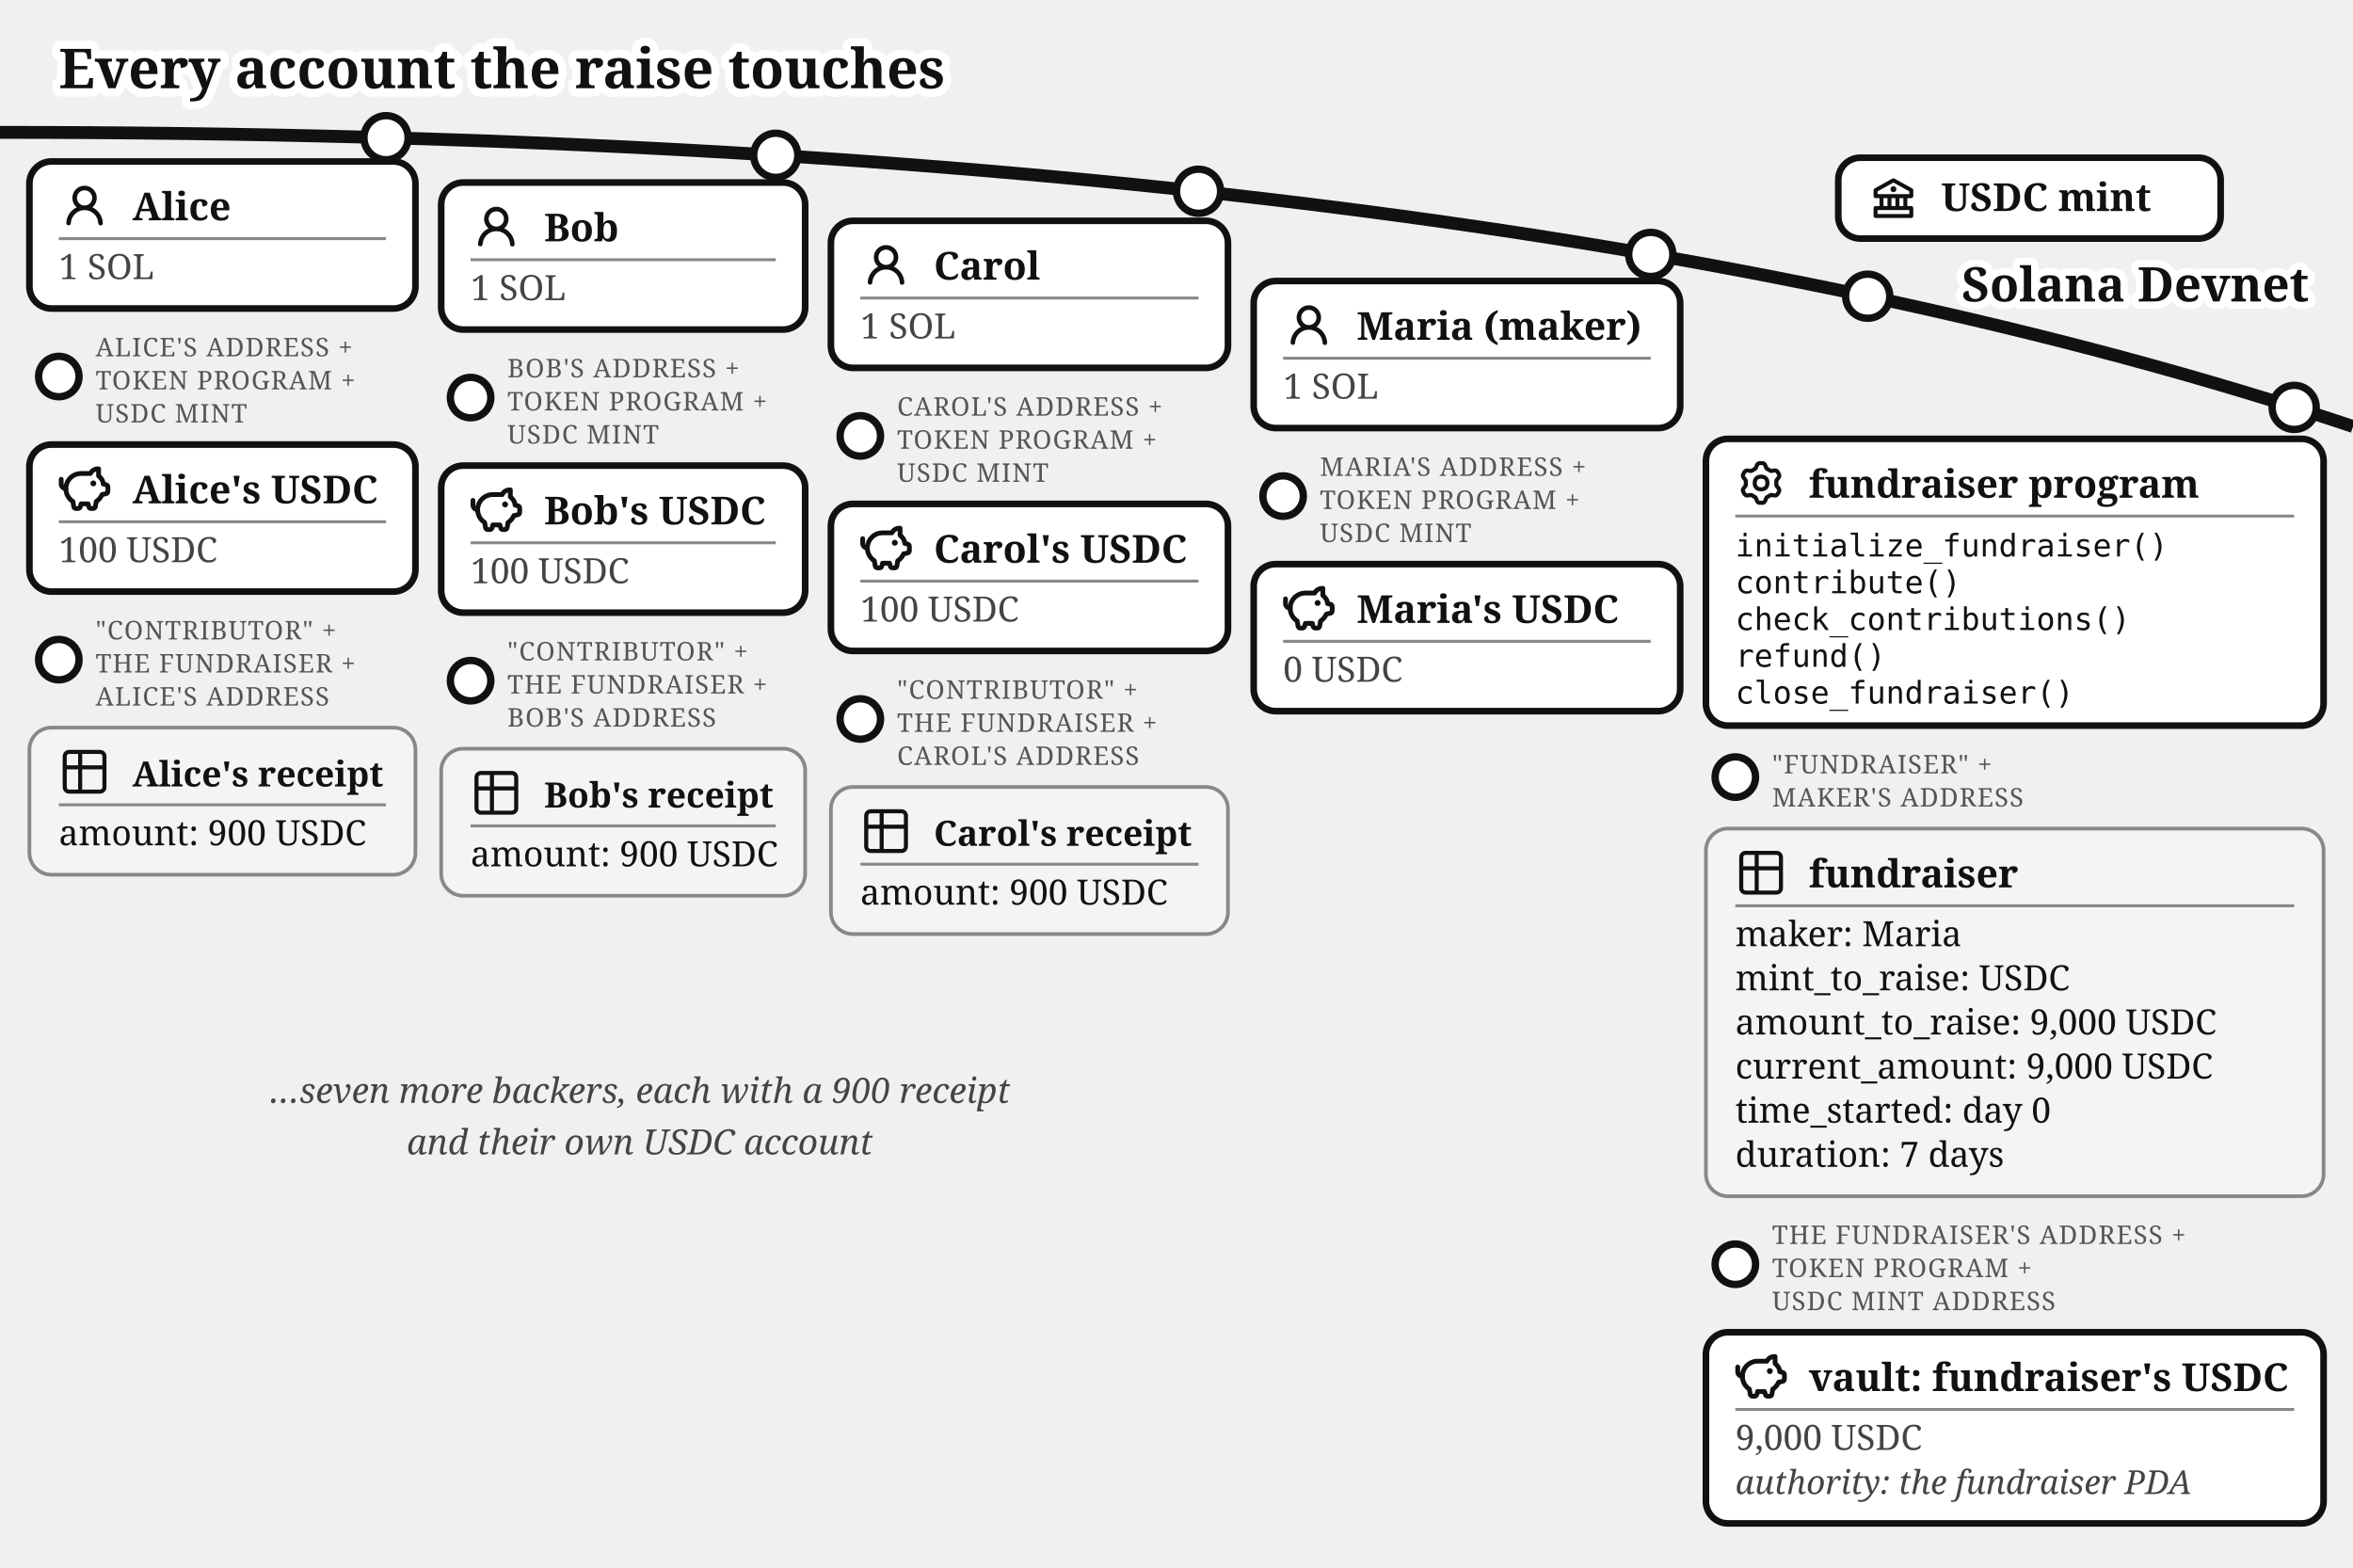
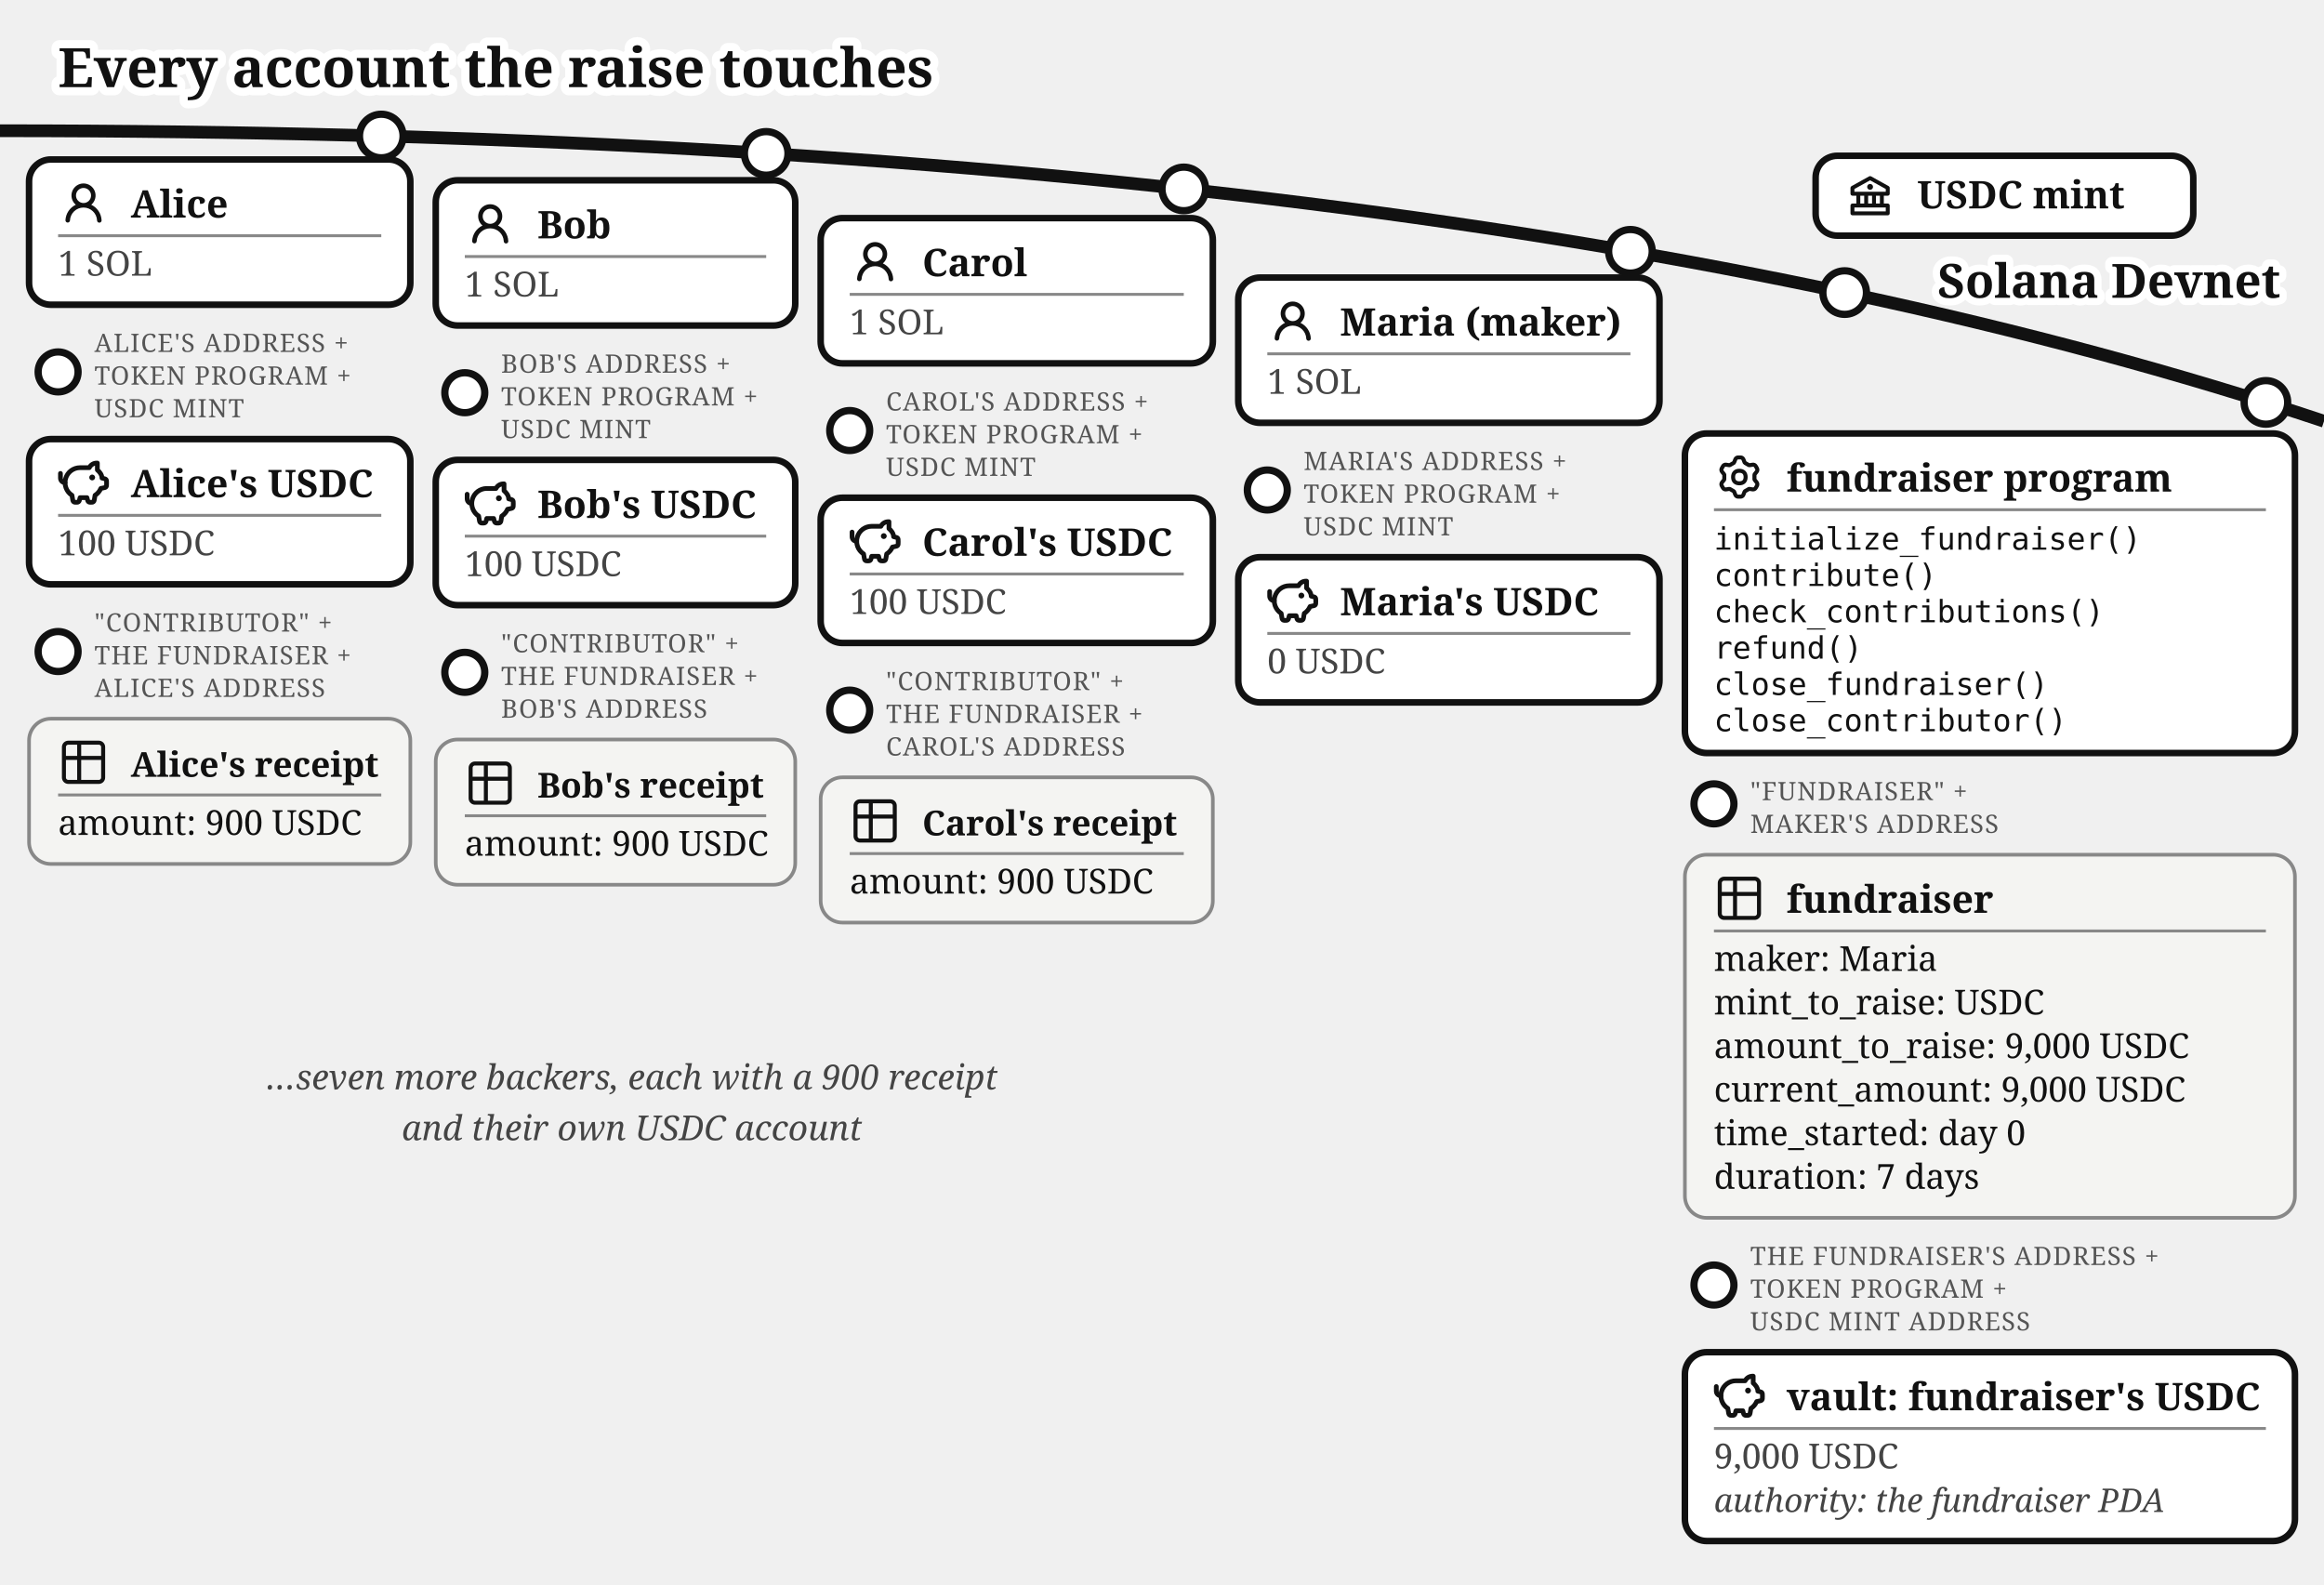
- <svg xmlns="http://www.w3.org/2000/svg" viewBox="0 0 640 426.37" font-family="Gelasio, Georgia, serif" fill="#111">
+ <svg xmlns="http://www.w3.org/2000/svg" viewBox="0 0 640 436.37" font-family="Gelasio, Georgia, serif" fill="#111">
  <text stroke="#fff" stroke-width="4.5" paint-order="stroke" stroke-linejoin="round" x="16" y="24" font-size="15" font-weight="bold">Every account the raise touches</text>
  <defs>
    <marker id="fund-map-a" markerWidth="9" markerHeight="8" refX="8" refY="4" orient="auto">
      <path d="M0,0 L9,4 L0,8 z" fill="#1e7a3c" />
    </marker>
    <marker id="fund-map-g" markerWidth="9" markerHeight="8" refX="8" refY="4" orient="auto">
      <path d="M0,0 L9,4 L0,8 z" fill="#777" />
    </marker>
  </defs>
  <path d="M 0,36 Q 400,36 640,116" fill="none" stroke="#111" stroke-width="3.5" />
  <text stroke="#fff" stroke-width="4" paint-order="stroke" stroke-linejoin="round" x="628" y="82" font-size="13" font-weight="bold" fill="#111" text-anchor="end">Solana Devnet</text>
  <g>
    <circle cx="508" cy="80.573" r="6" fill="#fff" stroke="#111" stroke-width="2" />
    <rect x="500" y="42.893" width="104" height="22" rx="6" fill="#fff" stroke="#111" stroke-width="1.8" />
    <g transform="translate(508,46.8932)">
      <g transform="translate(0.52,0.519) scale(0.54)" fill="#111">
        <path d="m21.49 7.13l-9-5a.99.99 0 0 0-.97 0l-9.01 5C2.19 7.31 2 7.64 2 8v3c0 .55.45 1 1 1h2v4H3c-.55 0-1 .45-1 1v4c0 .55.45 1 1 1h18c.55 0 1-.45 1-1v-4c0-.55-.45-1-1-1h-2v-4h2c.55 0 1-.45 1-1V8a1 1 0 0 0-.51-.87M7 12h2v4H7zm6 0v4h-2v-4zm7 6v2H4v-2zm-3-2h-2v-4h2zm3-6H4V8.59l8-4.44l8 4.44z" />
        <path d="M12 6a1.5 1.5 0 1 0 0 3a1.5 1.5 0 1 0 0-3" />
      </g>
    </g>
    <text x="528" y="57.39" font-size="10.5" font-weight="bold">USDC mint</text>
  </g>
  <g>
    <circle cx="105" cy="37.456" r="6" fill="#fff" stroke="#111" stroke-width="2" />
    <rect x="8" y="43.917" width="105" height="40" rx="6" fill="#fff" stroke="#111" stroke-width="1.8" />
    <g transform="translate(16,48.9168)">
      <g transform="translate(0.36,0.767) scale(0.8301)" fill="#111">
        <path d="M10.561 8.073a6 6 0 0 1 3.432 5.142a.75.75 0 1 1-1.498.07a4.5 4.5 0 0 0-8.99 0a.75.75 0 0 1-1.498-.07a6 6 0 0 1 3.431-5.142a3.999 3.999 0 1 1 5.123 0M10.5 5a2.5 2.5 0 1 0-5 0a2.5 2.5 0 0 0 5 0" />
      </g>
    </g>
    <text x="36" y="59.917" font-size="10.5" font-weight="bold">Alice</text>
    <line x1="16" y1="64.917" x2="105" y2="64.917" stroke="#888" stroke-width="0.8" />
    <text x="16" y="75.917" font-size="9.5" fill="#444">1 SOL</text>
  </g>
  <g>
    <circle cx="16" cy="102.417" r="5.5" fill="#fff" stroke="#111" stroke-width="2" />
    <text x="26" y="96.917" font-size="7" letter-spacing="0.3" fill="#555">ALICE'S ADDRESS +</text>
    <text x="26" y="105.917" font-size="7" letter-spacing="0.3" fill="#555">TOKEN PROGRAM +</text>
    <text x="26" y="114.917" font-size="7" letter-spacing="0.3" fill="#555">USDC MINT</text>
    <rect x="8" y="120.917" width="105" height="40" rx="6" fill="#fff" stroke="#111" stroke-width="1.8" />
    <g transform="translate(16,125.917)">
      <g transform="translate(-0.624,-0.624) scale(0.6353)" fill="none" stroke="#111" stroke-linecap="round" stroke-linejoin="round" stroke-width="2.047">
        <path d="M14.5 5.5h-4A6.5 6.5 0 0 0 7 17.478l.288 1.738c.07.423.105.635.202.798a1 1 0 0 0 .49.416c.178.07.392.07.822.07c.397 0 .596 0 .764-.062a1 1 0 0 0 .479-.374c.1-.148.15-.34.246-.727l.209-.837h3l.21.837c.096.386.144.58.245.727a1 1 0 0 0 .479.374c.168.062.367.062.764.062c.43 0 .644 0 .821-.07a1 1 0 0 0 .49-.416c.098-.163.133-.375.203-.798L17 17.478a6.5 6.5 0 0 0 2.502-2.978l.89-.178c.77-.154 1.155-.231 1.381-.508c.227-.276.227-.669.227-1.453v-.3c0-.75 0-1.124-.212-1.396c-.212-.27-.575-.362-1.303-.544L20 10c0-1.5-1.167-2.833-2-3.5v-3h-.264c-1.37 0-2.623.774-3.236 2" />
        <path d="M15.875 9.75h-.125m.25 0a.25.25 0 1 1-.5 0a.25.25 0 0 1 .5 0M2 8v2a2 2 0 0 0 2 2" />
      </g>
    </g>
    <text x="36" y="136.917" font-size="10.5" font-weight="bold">Alice's USDC</text>
    <line x1="16" y1="141.917" x2="105" y2="141.917" stroke="#888" stroke-width="0.8" />
    <text x="16" y="152.917" font-size="9.5" fill="#444">100 USDC</text>
  </g>
  <g>
    <circle cx="16" cy="179.417" r="5.5" fill="#fff" stroke="#111" stroke-width="2" />
    <text x="26" y="173.917" font-size="7" letter-spacing="0.3" fill="#555">"CONTRIBUTOR" +</text>
    <text x="26" y="182.917" font-size="7" letter-spacing="0.3" fill="#555">THE FUNDRAISER +</text>
    <text x="26" y="191.917" font-size="7" letter-spacing="0.3" fill="#555">ALICE'S ADDRESS</text>
    <rect x="8" y="197.917" width="105" height="40" rx="6" fill="#f4f4f2" stroke="#888" />
    <g transform="translate(16,202.917)">
      <g transform="translate(-0.195,-0.195) scale(0.6)" fill="none" stroke="#111" stroke-linecap="round" stroke-linejoin="round" stroke-width="1.843">
        <path d="M3 5a2 2 0 0 1 2-2h14a2 2 0 0 1 2 2v14a2 2 0 0 1-2 2H5a2 2 0 0 1-2-2zm0 5h18M10 3v18" />
      </g>
    </g>
    <text x="36" y="213.917" font-size="9.5" font-weight="bold">Alice's receipt</text>
    <line x1="16" y1="218.917" x2="105" y2="218.917" stroke="#888" stroke-width="0.8" />
    <text x="16" y="229.917" font-size="9.5">amount: 900 USDC</text>
  </g>
  <g>
    <circle cx="211" cy="42.243" r="6" fill="#fff" stroke="#111" stroke-width="2" />
    <rect x="120" y="49.644" width="99" height="40" rx="6" fill="#fff" stroke="#111" stroke-width="1.8" />
    <g transform="translate(128,54.6439)">
      <g transform="translate(0.36,0.767) scale(0.8301)" fill="#111">
        <path d="M10.561 8.073a6 6 0 0 1 3.432 5.142a.75.75 0 1 1-1.498.07a4.5 4.5 0 0 0-8.99 0a.75.75 0 0 1-1.498-.07a6 6 0 0 1 3.431-5.142a3.999 3.999 0 1 1 5.123 0M10.5 5a2.5 2.5 0 1 0-5 0a2.5 2.5 0 0 0 5 0" />
      </g>
    </g>
    <text x="148" y="65.644" font-size="10.5" font-weight="bold">Bob</text>
    <line x1="128" y1="70.644" x2="211" y2="70.644" stroke="#888" stroke-width="0.8" />
    <text x="128" y="81.644" font-size="9.5" fill="#444">1 SOL</text>
  </g>
  <g>
    <circle cx="128" cy="108.144" r="5.5" fill="#fff" stroke="#111" stroke-width="2" />
    <text x="138" y="102.644" font-size="7" letter-spacing="0.3" fill="#555">BOB'S ADDRESS +</text>
    <text x="138" y="111.644" font-size="7" letter-spacing="0.3" fill="#555">TOKEN PROGRAM +</text>
    <text x="138" y="120.644" font-size="7" letter-spacing="0.3" fill="#555">USDC MINT</text>
    <rect x="120" y="126.644" width="99" height="40" rx="6" fill="#fff" stroke="#111" stroke-width="1.8" />
    <g transform="translate(128,131.644)">
      <g transform="translate(-0.624,-0.624) scale(0.6353)" fill="none" stroke="#111" stroke-linecap="round" stroke-linejoin="round" stroke-width="2.047">
        <path d="M14.5 5.5h-4A6.5 6.5 0 0 0 7 17.478l.288 1.738c.07.423.105.635.202.798a1 1 0 0 0 .49.416c.178.07.392.07.822.07c.397 0 .596 0 .764-.062a1 1 0 0 0 .479-.374c.1-.148.15-.34.246-.727l.209-.837h3l.21.837c.096.386.144.58.245.727a1 1 0 0 0 .479.374c.168.062.367.062.764.062c.43 0 .644 0 .821-.07a1 1 0 0 0 .49-.416c.098-.163.133-.375.203-.798L17 17.478a6.5 6.5 0 0 0 2.502-2.978l.89-.178c.77-.154 1.155-.231 1.381-.508c.227-.276.227-.669.227-1.453v-.3c0-.75 0-1.124-.212-1.396c-.212-.27-.575-.362-1.303-.544L20 10c0-1.5-1.167-2.833-2-3.5v-3h-.264c-1.37 0-2.623.774-3.236 2" />
        <path d="M15.875 9.75h-.125m.25 0a.25.25 0 1 1-.5 0a.25.25 0 0 1 .5 0M2 8v2a2 2 0 0 0 2 2" />
      </g>
    </g>
    <text x="148" y="142.644" font-size="10.5" font-weight="bold">Bob's USDC</text>
    <line x1="128" y1="147.644" x2="211" y2="147.644" stroke="#888" stroke-width="0.8" />
    <text x="128" y="158.644" font-size="9.5" fill="#444">100 USDC</text>
  </g>
  <g>
    <circle cx="128" cy="185.144" r="5.5" fill="#fff" stroke="#111" stroke-width="2" />
    <text x="138" y="179.644" font-size="7" letter-spacing="0.3" fill="#555">"CONTRIBUTOR" +</text>
    <text x="138" y="188.644" font-size="7" letter-spacing="0.3" fill="#555">THE FUNDRAISER +</text>
    <text x="138" y="197.644" font-size="7" letter-spacing="0.3" fill="#555">BOB'S ADDRESS</text>
    <rect x="120" y="203.644" width="99" height="40" rx="6" fill="#f4f4f2" stroke="#888" />
    <g transform="translate(128,208.644)">
      <g transform="translate(-0.195,-0.195) scale(0.6)" fill="none" stroke="#111" stroke-linecap="round" stroke-linejoin="round" stroke-width="1.843">
        <path d="M3 5a2 2 0 0 1 2-2h14a2 2 0 0 1 2 2v14a2 2 0 0 1-2 2H5a2 2 0 0 1-2-2zm0 5h18M10 3v18" />
      </g>
    </g>
    <text x="148" y="219.644" font-size="9.5" font-weight="bold">Bob's receipt</text>
    <line x1="128" y1="224.644" x2="211" y2="224.644" stroke="#888" stroke-width="0.8" />
    <text x="128" y="235.644" font-size="9.5">amount: 900 USDC</text>
  </g>
  <g>
    <circle cx="326" cy="52.025" r="6" fill="#fff" stroke="#111" stroke-width="2" />
    <rect x="226" y="60.062" width="108" height="40" rx="6" fill="#fff" stroke="#111" stroke-width="1.8" />
    <g transform="translate(234,65.0617)">
      <g transform="translate(0.36,0.767) scale(0.8301)" fill="#111">
        <path d="M10.561 8.073a6 6 0 0 1 3.432 5.142a.75.75 0 1 1-1.498.07a4.5 4.5 0 0 0-8.99 0a.75.75 0 0 1-1.498-.07a6 6 0 0 1 3.431-5.142a3.999 3.999 0 1 1 5.123 0M10.5 5a2.5 2.5 0 1 0-5 0a2.5 2.5 0 0 0 5 0" />
      </g>
    </g>
    <text x="254" y="76.062" font-size="10.5" font-weight="bold">Carol</text>
    <line x1="234" y1="81.062" x2="326" y2="81.062" stroke="#888" stroke-width="0.8" />
    <text x="234" y="92.062" font-size="9.5" fill="#444">1 SOL</text>
  </g>
  <g>
    <circle cx="234" cy="118.562" r="5.5" fill="#fff" stroke="#111" stroke-width="2" />
    <text x="244" y="113.062" font-size="7" letter-spacing="0.3" fill="#555">CAROL'S ADDRESS +</text>
    <text x="244" y="122.062" font-size="7" letter-spacing="0.3" fill="#555">TOKEN PROGRAM +</text>
    <text x="244" y="131.062" font-size="7" letter-spacing="0.3" fill="#555">USDC MINT</text>
    <rect x="226" y="137.062" width="108" height="40" rx="6" fill="#fff" stroke="#111" stroke-width="1.8" />
    <g transform="translate(234,142.062)">
      <g transform="translate(-0.624,-0.624) scale(0.6353)" fill="none" stroke="#111" stroke-linecap="round" stroke-linejoin="round" stroke-width="2.047">
        <path d="M14.5 5.5h-4A6.5 6.5 0 0 0 7 17.478l.288 1.738c.07.423.105.635.202.798a1 1 0 0 0 .49.416c.178.07.392.07.822.07c.397 0 .596 0 .764-.062a1 1 0 0 0 .479-.374c.1-.148.15-.34.246-.727l.209-.837h3l.21.837c.096.386.144.58.245.727a1 1 0 0 0 .479.374c.168.062.367.062.764.062c.43 0 .644 0 .821-.07a1 1 0 0 0 .49-.416c.098-.163.133-.375.203-.798L17 17.478a6.5 6.5 0 0 0 2.502-2.978l.89-.178c.77-.154 1.155-.231 1.381-.508c.227-.276.227-.669.227-1.453v-.3c0-.75 0-1.124-.212-1.396c-.212-.27-.575-.362-1.303-.544L20 10c0-1.5-1.167-2.833-2-3.5v-3h-.264c-1.37 0-2.623.774-3.236 2" />
        <path d="M15.875 9.75h-.125m.25 0a.25.25 0 1 1-.5 0a.25.25 0 0 1 .5 0M2 8v2a2 2 0 0 0 2 2" />
      </g>
    </g>
    <text x="254" y="153.062" font-size="10.5" font-weight="bold">Carol's USDC</text>
    <line x1="234" y1="158.062" x2="326" y2="158.062" stroke="#888" stroke-width="0.8" />
    <text x="234" y="169.062" font-size="9.5" fill="#444">100 USDC</text>
  </g>
  <g>
    <circle cx="234" cy="195.562" r="5.5" fill="#fff" stroke="#111" stroke-width="2" />
    <text x="244" y="190.062" font-size="7" letter-spacing="0.3" fill="#555">"CONTRIBUTOR" +</text>
    <text x="244" y="199.062" font-size="7" letter-spacing="0.3" fill="#555">THE FUNDRAISER +</text>
    <text x="244" y="208.062" font-size="7" letter-spacing="0.3" fill="#555">CAROL'S ADDRESS</text>
    <rect x="226" y="214.062" width="108" height="40" rx="6" fill="#f4f4f2" stroke="#888" />
    <g transform="translate(234,219.062)">
      <g transform="translate(-0.195,-0.195) scale(0.6)" fill="none" stroke="#111" stroke-linecap="round" stroke-linejoin="round" stroke-width="1.843">
        <path d="M3 5a2 2 0 0 1 2-2h14a2 2 0 0 1 2 2v14a2 2 0 0 1-2 2H5a2 2 0 0 1-2-2zm0 5h18M10 3v18" />
      </g>
    </g>
    <text x="254" y="230.062" font-size="9.5" font-weight="bold">Carol's receipt</text>
    <line x1="234" y1="235.062" x2="326" y2="235.062" stroke="#888" stroke-width="0.8" />
    <text x="234" y="246.062" font-size="9.5">amount: 900 USDC</text>
  </g>
  <g>
    <circle cx="449" cy="69.206" r="6" fill="#fff" stroke="#111" stroke-width="2" />
    <rect x="341" y="76.436" width="116" height="40" rx="6" fill="#fff" stroke="#111" stroke-width="1.8" />
    <g transform="translate(349,81.4364)">
      <g transform="translate(0.36,0.767) scale(0.8301)" fill="#111">
        <path d="M10.561 8.073a6 6 0 0 1 3.432 5.142a.75.75 0 1 1-1.498.07a4.5 4.5 0 0 0-8.99 0a.75.75 0 0 1-1.498-.07a6 6 0 0 1 3.431-5.142a3.999 3.999 0 1 1 5.123 0M10.5 5a2.5 2.5 0 1 0-5 0a2.5 2.5 0 0 0 5 0" />
      </g>
    </g>
    <text x="369" y="92.436" font-size="10.5" font-weight="bold">Maria (maker)</text>
    <line x1="349" y1="97.436" x2="449" y2="97.436" stroke="#888" stroke-width="0.8" />
    <text x="349" y="108.436" font-size="9.5" fill="#444">1 SOL</text>
  </g>
  <g>
    <circle cx="349" cy="134.936" r="5.5" fill="#fff" stroke="#111" stroke-width="2" />
    <text x="359" y="129.436" font-size="7" letter-spacing="0.3" fill="#555">MARIA'S ADDRESS +</text>
    <text x="359" y="138.436" font-size="7" letter-spacing="0.3" fill="#555">TOKEN PROGRAM +</text>
    <text x="359" y="147.436" font-size="7" letter-spacing="0.3" fill="#555">USDC MINT</text>
    <rect x="341" y="153.436" width="116" height="40" rx="6" fill="#fff" stroke="#111" stroke-width="1.8" />
    <g transform="translate(349,158.436)">
      <g transform="translate(-0.624,-0.624) scale(0.6353)" fill="none" stroke="#111" stroke-linecap="round" stroke-linejoin="round" stroke-width="2.047">
        <path d="M14.5 5.5h-4A6.5 6.5 0 0 0 7 17.478l.288 1.738c.07.423.105.635.202.798a1 1 0 0 0 .49.416c.178.07.392.07.822.07c.397 0 .596 0 .764-.062a1 1 0 0 0 .479-.374c.1-.148.15-.34.246-.727l.209-.837h3l.21.837c.096.386.144.58.245.727a1 1 0 0 0 .479.374c.168.062.367.062.764.062c.43 0 .644 0 .821-.07a1 1 0 0 0 .49-.416c.098-.163.133-.375.203-.798L17 17.478a6.5 6.5 0 0 0 2.502-2.978l.89-.178c.77-.154 1.155-.231 1.381-.508c.227-.276.227-.669.227-1.453v-.3c0-.75 0-1.124-.212-1.396c-.212-.27-.575-.362-1.303-.544L20 10c0-1.5-1.167-2.833-2-3.5v-3h-.264c-1.37 0-2.623.774-3.236 2" />
        <path d="M15.875 9.75h-.125m.25 0a.25.25 0 1 1-.5 0a.25.25 0 0 1 .5 0M2 8v2a2 2 0 0 0 2 2" />
      </g>
    </g>
    <text x="369" y="169.436" font-size="10.5" font-weight="bold">Maria's USDC</text>
    <line x1="349" y1="174.436" x2="449" y2="174.436" stroke="#888" stroke-width="0.8" />
    <text x="349" y="185.436" font-size="9.5" fill="#444">0 USDC</text>
  </g>
  <g>
    <circle cx="624" cy="110.812" r="6" fill="#fff" stroke="#111" stroke-width="2" />
-     <rect x="464" y="119.37" width="168" height="78" rx="6" fill="#fff" stroke="#111" stroke-width="1.8" />
+     <rect x="464" y="119.37" width="168" height="88" rx="6" fill="#fff" stroke="#111" stroke-width="1.8" />
    <g transform="translate(472,124.37)">
      <g transform="translate(0.951,0.952) scale(0.864)" fill="none" stroke="#111" stroke-linecap="round" stroke-linejoin="round" stroke-width="1.28">
        <path d="M11.808 7.727c0 .05.017.1.048.14l.667.84a.96.96 0 0 1 .082 1.08l-.392.676a.96.96 0 0 1-.975.47l-1.063-.16a.23.23 0 0 0-.145.027l-1.26.727a.23.23 0 0 0-.096.112l-.392 1a.96.96 0 0 1-.893.611h-.782a.96.96 0 0 1-.893-.61l-.392-1a.23.23 0 0 0-.096-.113L3.967 10.8a.23.23 0 0 0-.145-.028l-1.063.162a.96.96 0 0 1-.976-.47l-.39-.677a.96.96 0 0 1 .08-1.08l.67-.84a.22.22 0 0 0 .05-.14V6.273c0-.05-.018-.1-.05-.14l-.67-.84a.96.96 0 0 1-.08-1.08l.39-.676a.96.96 0 0 1 .976-.47l1.06.16a.23.23 0 0 0 .145-.027l1.262-.73a.23.23 0 0 0 .096-.113l.394-.996A.96.96 0 0 1 6.61.75h.784a.96.96 0 0 1 .893.61l.392.997q.028.075.096.116l1.26.727a.23.23 0 0 0 .145.028l1.062-.162a.96.96 0 0 1 .976.47l.391.677a.96.96 0 0 1-.081 1.08l-.67.84a.22.22 0 0 0-.049.14v1.454Z" />
        <path d="M7 8.996c1.277 0 1.996-.719 1.996-1.996S8.277 5.004 7 5.004S5.004 5.723 5.004 7S5.723 8.996 7 8.996" />
      </g>
    </g>
    <text x="492" y="135.37" font-size="10.5" font-weight="bold">fundraiser program</text>
    <line x1="472" y1="140.37" x2="624" y2="140.37" stroke="#888" stroke-width="0.8" />
    <text x="472" y="151.37" font-size="8.5" font-family="'DejaVu Sans Mono', Menlo, monospace">initialize_fundraiser()</text>
    <text x="472" y="161.37" font-size="8.5" font-family="'DejaVu Sans Mono', Menlo, monospace">contribute()</text>
    <text x="472" y="171.37" font-size="8.5" font-family="'DejaVu Sans Mono', Menlo, monospace">check_contributions()</text>
    <text x="472" y="181.37" font-size="8.5" font-family="'DejaVu Sans Mono', Menlo, monospace">refund()</text>
    <text x="472" y="191.37" font-size="8.5" font-family="'DejaVu Sans Mono', Menlo, monospace">close_fundraiser()</text>
-   </g>
-   <g>
-     <circle cx="472" cy="211.37" r="5.5" fill="#fff" stroke="#111" stroke-width="2" />
-     <text x="482" y="210.37" font-size="7" letter-spacing="0.3" fill="#555">"FUNDRAISER" +</text>
-     <text x="482" y="219.37" font-size="7" letter-spacing="0.3" fill="#555">MAKER'S ADDRESS</text>
-     <rect x="464" y="225.37" width="168" height="100" rx="6" fill="#f4f4f2" stroke="#888" />
-     <g transform="translate(472,230.37)">
-       <g transform="translate(-0.195,-0.195) scale(0.6)" fill="none" stroke="#111" stroke-linecap="round" stroke-linejoin="round" stroke-width="1.843">
-         <path d="M3 5a2 2 0 0 1 2-2h14a2 2 0 0 1 2 2v14a2 2 0 0 1-2 2H5a2 2 0 0 1-2-2zm0 5h18M10 3v18" />
-       </g>
-     </g>
-     <text x="492" y="241.37" font-size="10.5" font-weight="bold">fundraiser</text>
-     <line x1="472" y1="246.37" x2="624" y2="246.37" stroke="#888" stroke-width="0.8" />
-     <text x="472" y="257.37" font-size="9.5">maker: Maria</text>
-     <text x="472" y="269.37" font-size="9.5">mint_to_raise: USDC</text>
-     <text x="472" y="281.37" font-size="9.5">amount_to_raise: 9,000 USDC</text>
-     <text x="472" y="293.37" font-size="9.5">current_amount: 9,000 USDC</text>
-     <text x="472" y="305.37" font-size="9.5">time_started: day 0</text>
-     <text x="472" y="317.37" font-size="9.5">duration: 7 days</text>
-   </g>
-   <g>
-     <circle cx="472" cy="343.87" r="5.5" fill="#fff" stroke="#111" stroke-width="2" />
-     <text x="482" y="338.37" font-size="7" letter-spacing="0.3" fill="#555">THE FUNDRAISER'S ADDRESS +</text>
-     <text x="482" y="347.37" font-size="7" letter-spacing="0.3" fill="#555">TOKEN PROGRAM +</text>
-     <text x="482" y="356.37" font-size="7" letter-spacing="0.3" fill="#555">USDC MINT ADDRESS</text>
-     <rect x="464" y="362.37" width="168" height="52" rx="6" fill="#fff" stroke="#111" stroke-width="1.8" />
-     <g transform="translate(472,367.37)">
-       <g transform="translate(-0.624,-0.624) scale(0.6353)" fill="none" stroke="#111" stroke-linecap="round" stroke-linejoin="round" stroke-width="2.047">
-         <path d="M14.5 5.5h-4A6.5 6.5 0 0 0 7 17.478l.288 1.738c.07.423.105.635.202.798a1 1 0 0 0 .49.416c.178.07.392.07.822.07c.397 0 .596 0 .764-.062a1 1 0 0 0 .479-.374c.1-.148.15-.34.246-.727l.209-.837h3l.21.837c.096.386.144.58.245.727a1 1 0 0 0 .479.374c.168.062.367.062.764.062c.43 0 .644 0 .821-.07a1 1 0 0 0 .49-.416c.098-.163.133-.375.203-.798L17 17.478a6.5 6.5 0 0 0 2.502-2.978l.89-.178c.77-.154 1.155-.231 1.381-.508c.227-.276.227-.669.227-1.453v-.3c0-.75 0-1.124-.212-1.396c-.212-.27-.575-.362-1.303-.544L20 10c0-1.5-1.167-2.833-2-3.5v-3h-.264c-1.37 0-2.623.774-3.236 2" />
-         <path d="M15.875 9.75h-.125m.25 0a.25.25 0 1 1-.5 0a.25.25 0 0 1 .5 0M2 8v2a2 2 0 0 0 2 2" />
-       </g>
-     </g>
-     <text x="492" y="378.37" font-size="10.5" font-weight="bold">vault: fundraiser's USDC</text>
-     <line x1="472" y1="383.37" x2="624" y2="383.37" stroke="#888" stroke-width="0.8" />
-     <text x="472" y="394.37" font-size="9.5" fill="#444">9,000 USDC</text>
-     <text x="472" y="406.37" font-size="9" font-style="italic" fill="#444">authority: the fundraiser PDA</text>
+     <text x="472" y="201.37" font-size="8.5" font-family="'DejaVu Sans Mono', Menlo, monospace">close_contributor()</text>
+   </g>
+   <g>
+     <circle cx="472" cy="221.37" r="5.5" fill="#fff" stroke="#111" stroke-width="2" />
+     <text x="482" y="220.37" font-size="7" letter-spacing="0.3" fill="#555">"FUNDRAISER" +</text>
+     <text x="482" y="229.37" font-size="7" letter-spacing="0.3" fill="#555">MAKER'S ADDRESS</text>
+     <rect x="464" y="235.37" width="168" height="100" rx="6" fill="#f4f4f2" stroke="#888" />
+     <g transform="translate(472,240.37)">
+       <g transform="translate(-0.195,-0.195) scale(0.6)" fill="none" stroke="#111" stroke-linecap="round" stroke-linejoin="round" stroke-width="1.843">
+         <path d="M3 5a2 2 0 0 1 2-2h14a2 2 0 0 1 2 2v14a2 2 0 0 1-2 2H5a2 2 0 0 1-2-2zm0 5h18M10 3v18" />
+       </g>
+     </g>
+     <text x="492" y="251.37" font-size="10.5" font-weight="bold">fundraiser</text>
+     <line x1="472" y1="256.37" x2="624" y2="256.37" stroke="#888" stroke-width="0.8" />
+     <text x="472" y="267.37" font-size="9.5">maker: Maria</text>
+     <text x="472" y="279.37" font-size="9.5">mint_to_raise: USDC</text>
+     <text x="472" y="291.37" font-size="9.5">amount_to_raise: 9,000 USDC</text>
+     <text x="472" y="303.37" font-size="9.5">current_amount: 9,000 USDC</text>
+     <text x="472" y="315.37" font-size="9.5">time_started: day 0</text>
+     <text x="472" y="327.37" font-size="9.5">duration: 7 days</text>
+   </g>
+   <g>
+     <circle cx="472" cy="353.87" r="5.5" fill="#fff" stroke="#111" stroke-width="2" />
+     <text x="482" y="348.37" font-size="7" letter-spacing="0.3" fill="#555">THE FUNDRAISER'S ADDRESS +</text>
+     <text x="482" y="357.37" font-size="7" letter-spacing="0.3" fill="#555">TOKEN PROGRAM +</text>
+     <text x="482" y="366.37" font-size="7" letter-spacing="0.3" fill="#555">USDC MINT ADDRESS</text>
+     <rect x="464" y="372.37" width="168" height="52" rx="6" fill="#fff" stroke="#111" stroke-width="1.8" />
+     <g transform="translate(472,377.37)">
+       <g transform="translate(-0.624,-0.624) scale(0.6353)" fill="none" stroke="#111" stroke-linecap="round" stroke-linejoin="round" stroke-width="2.047">
+         <path d="M14.5 5.5h-4A6.5 6.5 0 0 0 7 17.478l.288 1.738c.07.423.105.635.202.798a1 1 0 0 0 .49.416c.178.07.392.07.822.07c.397 0 .596 0 .764-.062a1 1 0 0 0 .479-.374c.1-.148.15-.34.246-.727l.209-.837h3l.21.837c.096.386.144.58.245.727a1 1 0 0 0 .479.374c.168.062.367.062.764.062c.43 0 .644 0 .821-.07a1 1 0 0 0 .49-.416c.098-.163.133-.375.203-.798L17 17.478a6.5 6.5 0 0 0 2.502-2.978l.89-.178c.77-.154 1.155-.231 1.381-.508c.227-.276.227-.669.227-1.453v-.3c0-.75 0-1.124-.212-1.396c-.212-.27-.575-.362-1.303-.544L20 10c0-1.5-1.167-2.833-2-3.5v-3h-.264c-1.37 0-2.623.774-3.236 2" />
+         <path d="M15.875 9.75h-.125m.25 0a.25.25 0 1 1-.5 0a.25.25 0 0 1 .5 0M2 8v2a2 2 0 0 0 2 2" />
+       </g>
+     </g>
+     <text x="492" y="388.37" font-size="10.5" font-weight="bold">vault: fundraiser's USDC</text>
+     <line x1="472" y1="393.37" x2="624" y2="393.37" stroke="#888" stroke-width="0.8" />
+     <text x="472" y="404.37" font-size="9.5" fill="#444">9,000 USDC</text>
+     <text x="472" y="416.37" font-size="9" font-style="italic" fill="#444">authority: the fundraiser PDA</text>
  </g>
  <text x="174" y="300" font-size="9.5" fill="#444" font-style="italic" text-anchor="middle">…seven more backers, each with a 900 receipt</text>
  <text x="174" y="314" font-size="9.5" fill="#444" font-style="italic" text-anchor="middle">and their own USDC account</text>
</svg>
